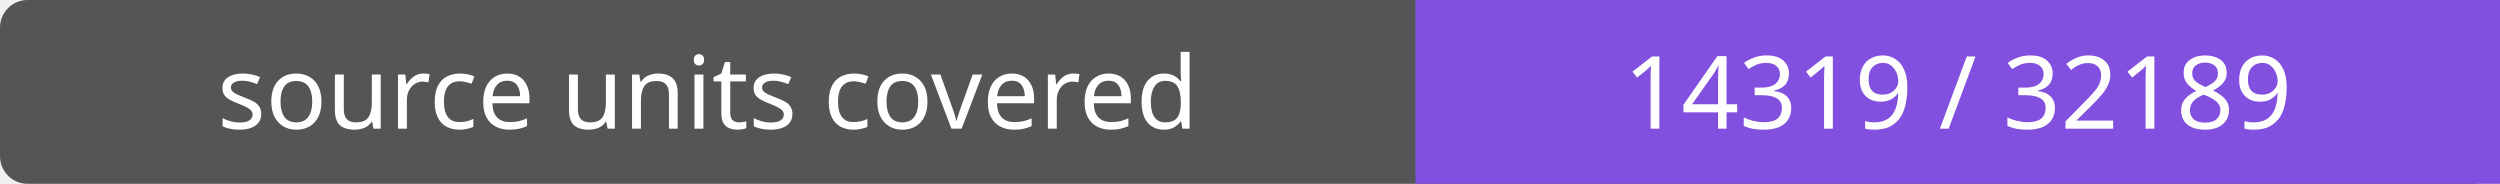
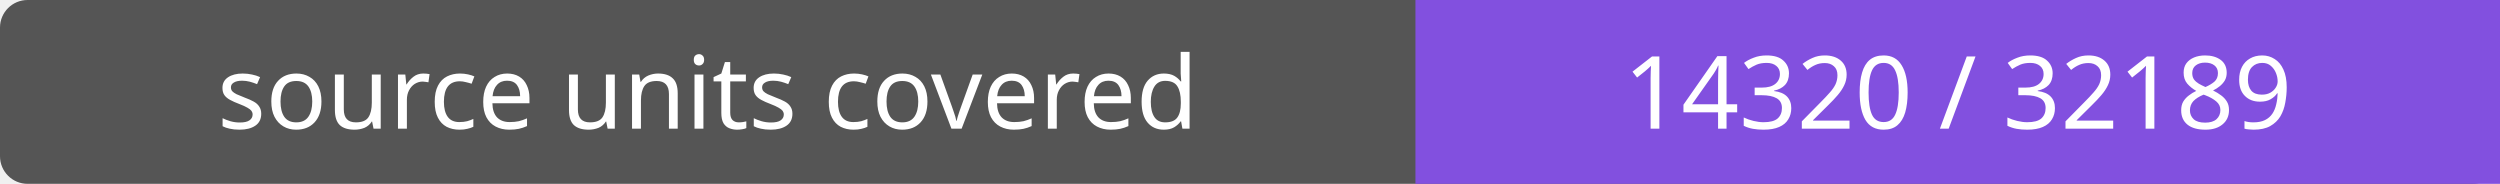
- <svg xmlns="http://www.w3.org/2000/svg" width="272" height="20" role="img" aria-label="source units covered: 14319 / 32189">
+ <svg xmlns="http://www.w3.org/2000/svg" width="272" height="20" role="img" aria-label="source units covered: 14320 / 32189">
  <rect width="272" height="20" rx="3" fill="#555" />
  <path fill="#8250df" d="M154 0h118v20H154z" />
  <g fill="#fff" text-anchor="middle" font-family="Verdana,sans-serif" font-size="11">
    <text x="77.0" y="14">source units covered</text>
-     <text x="213.0" y="14">14319 / 32189</text>
+     <text x="213.0" y="14">14320 / 32189</text>
  </g>
</svg>
